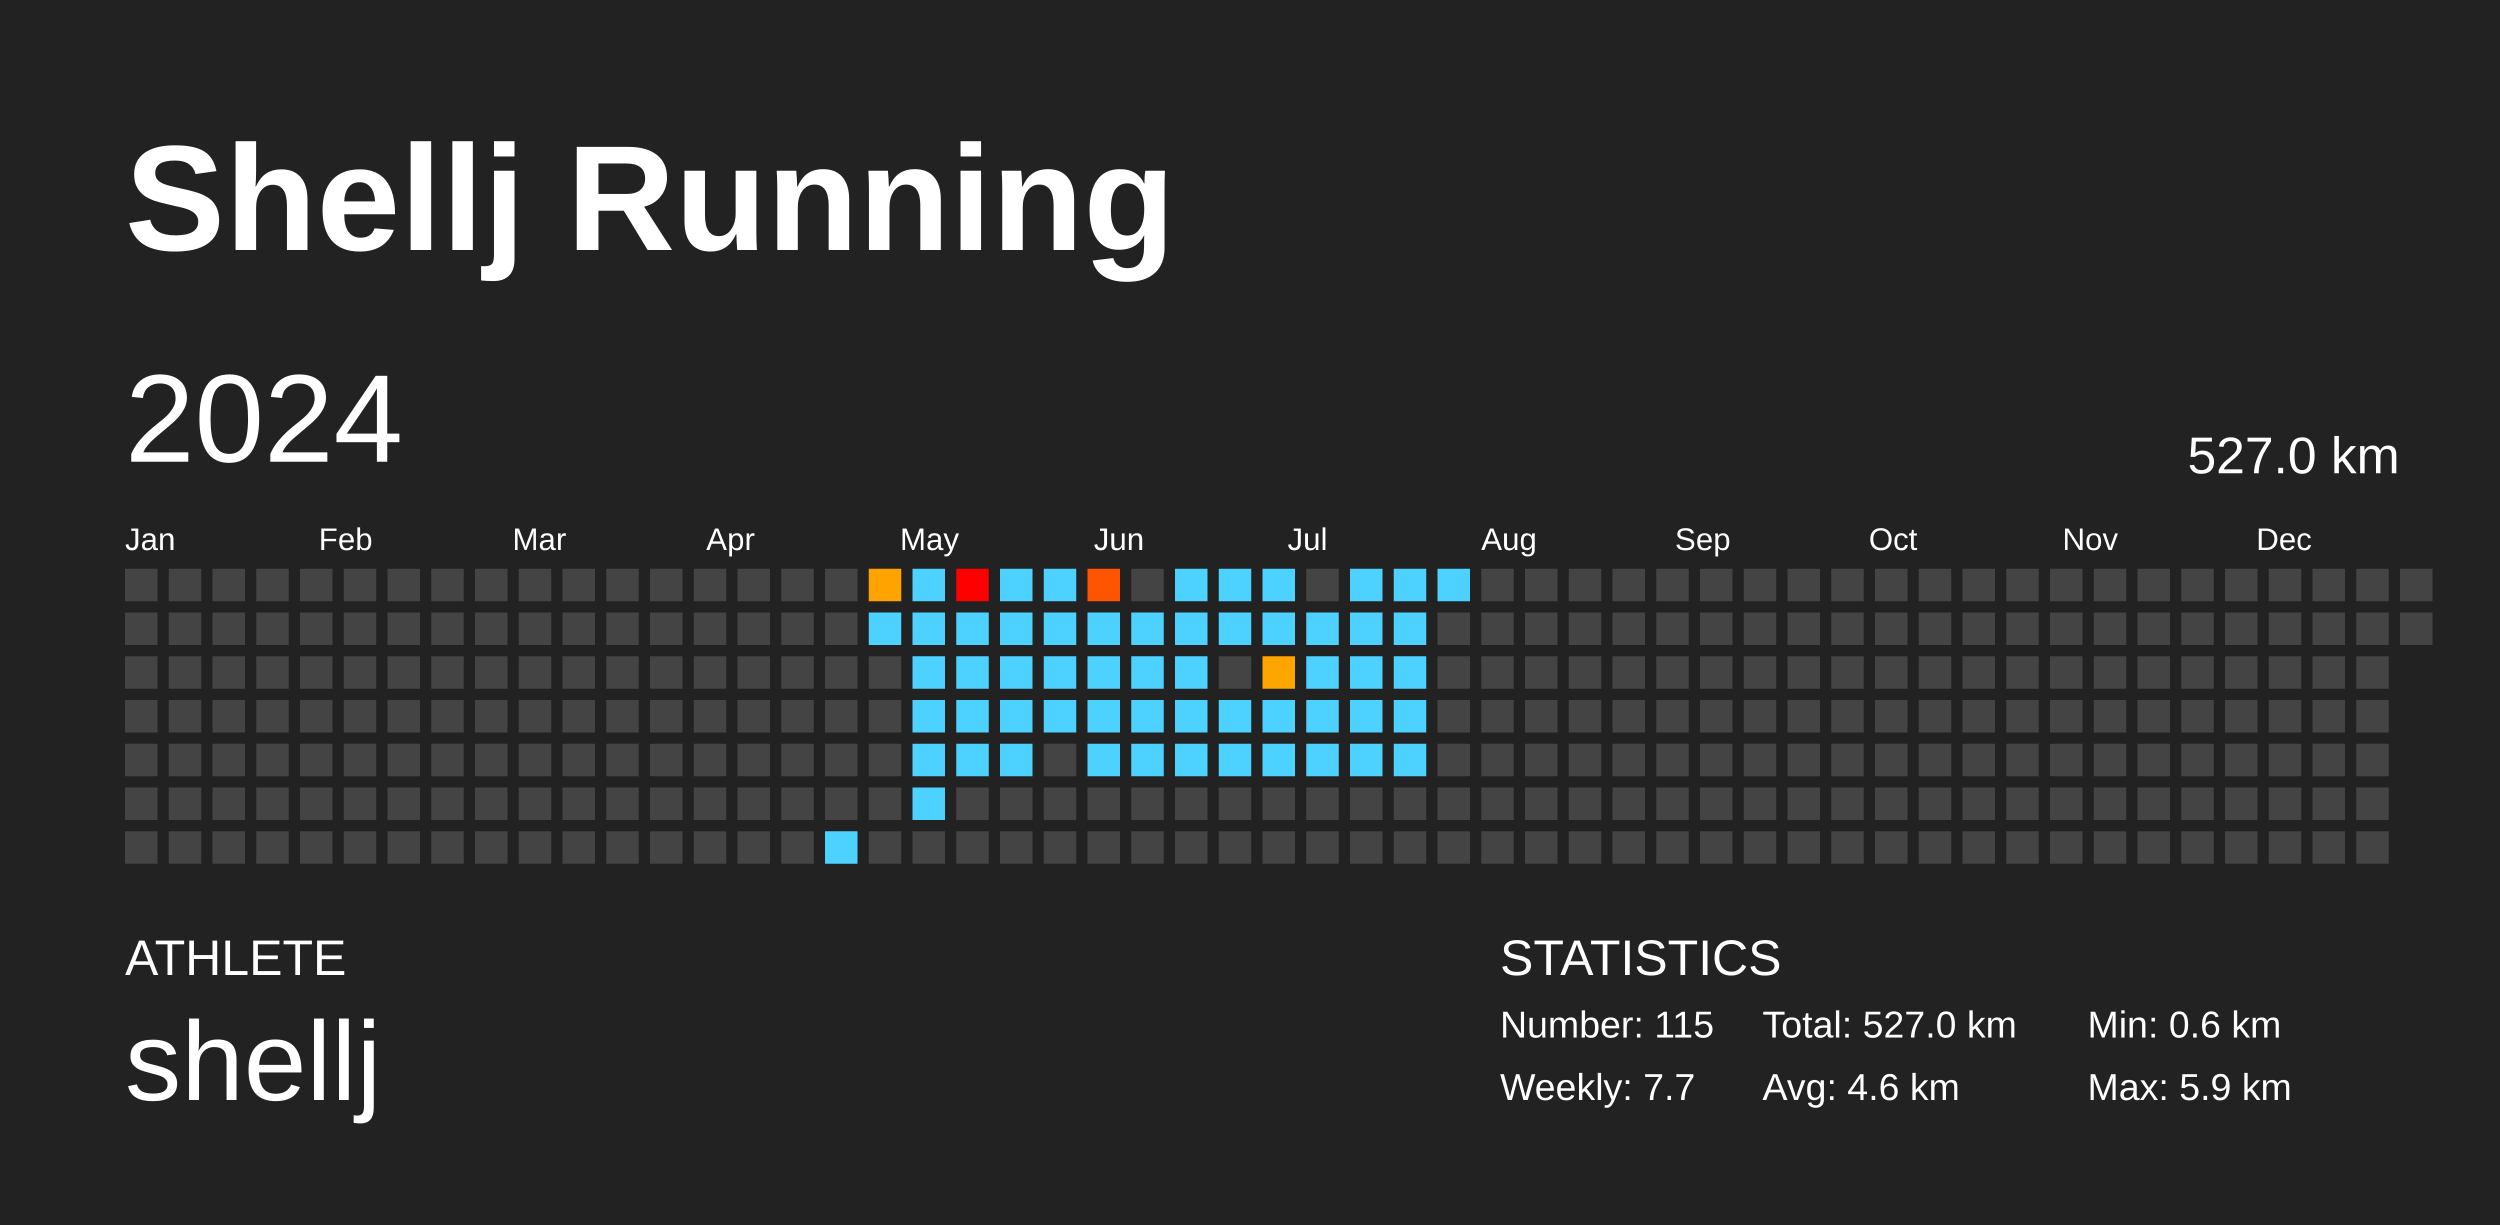
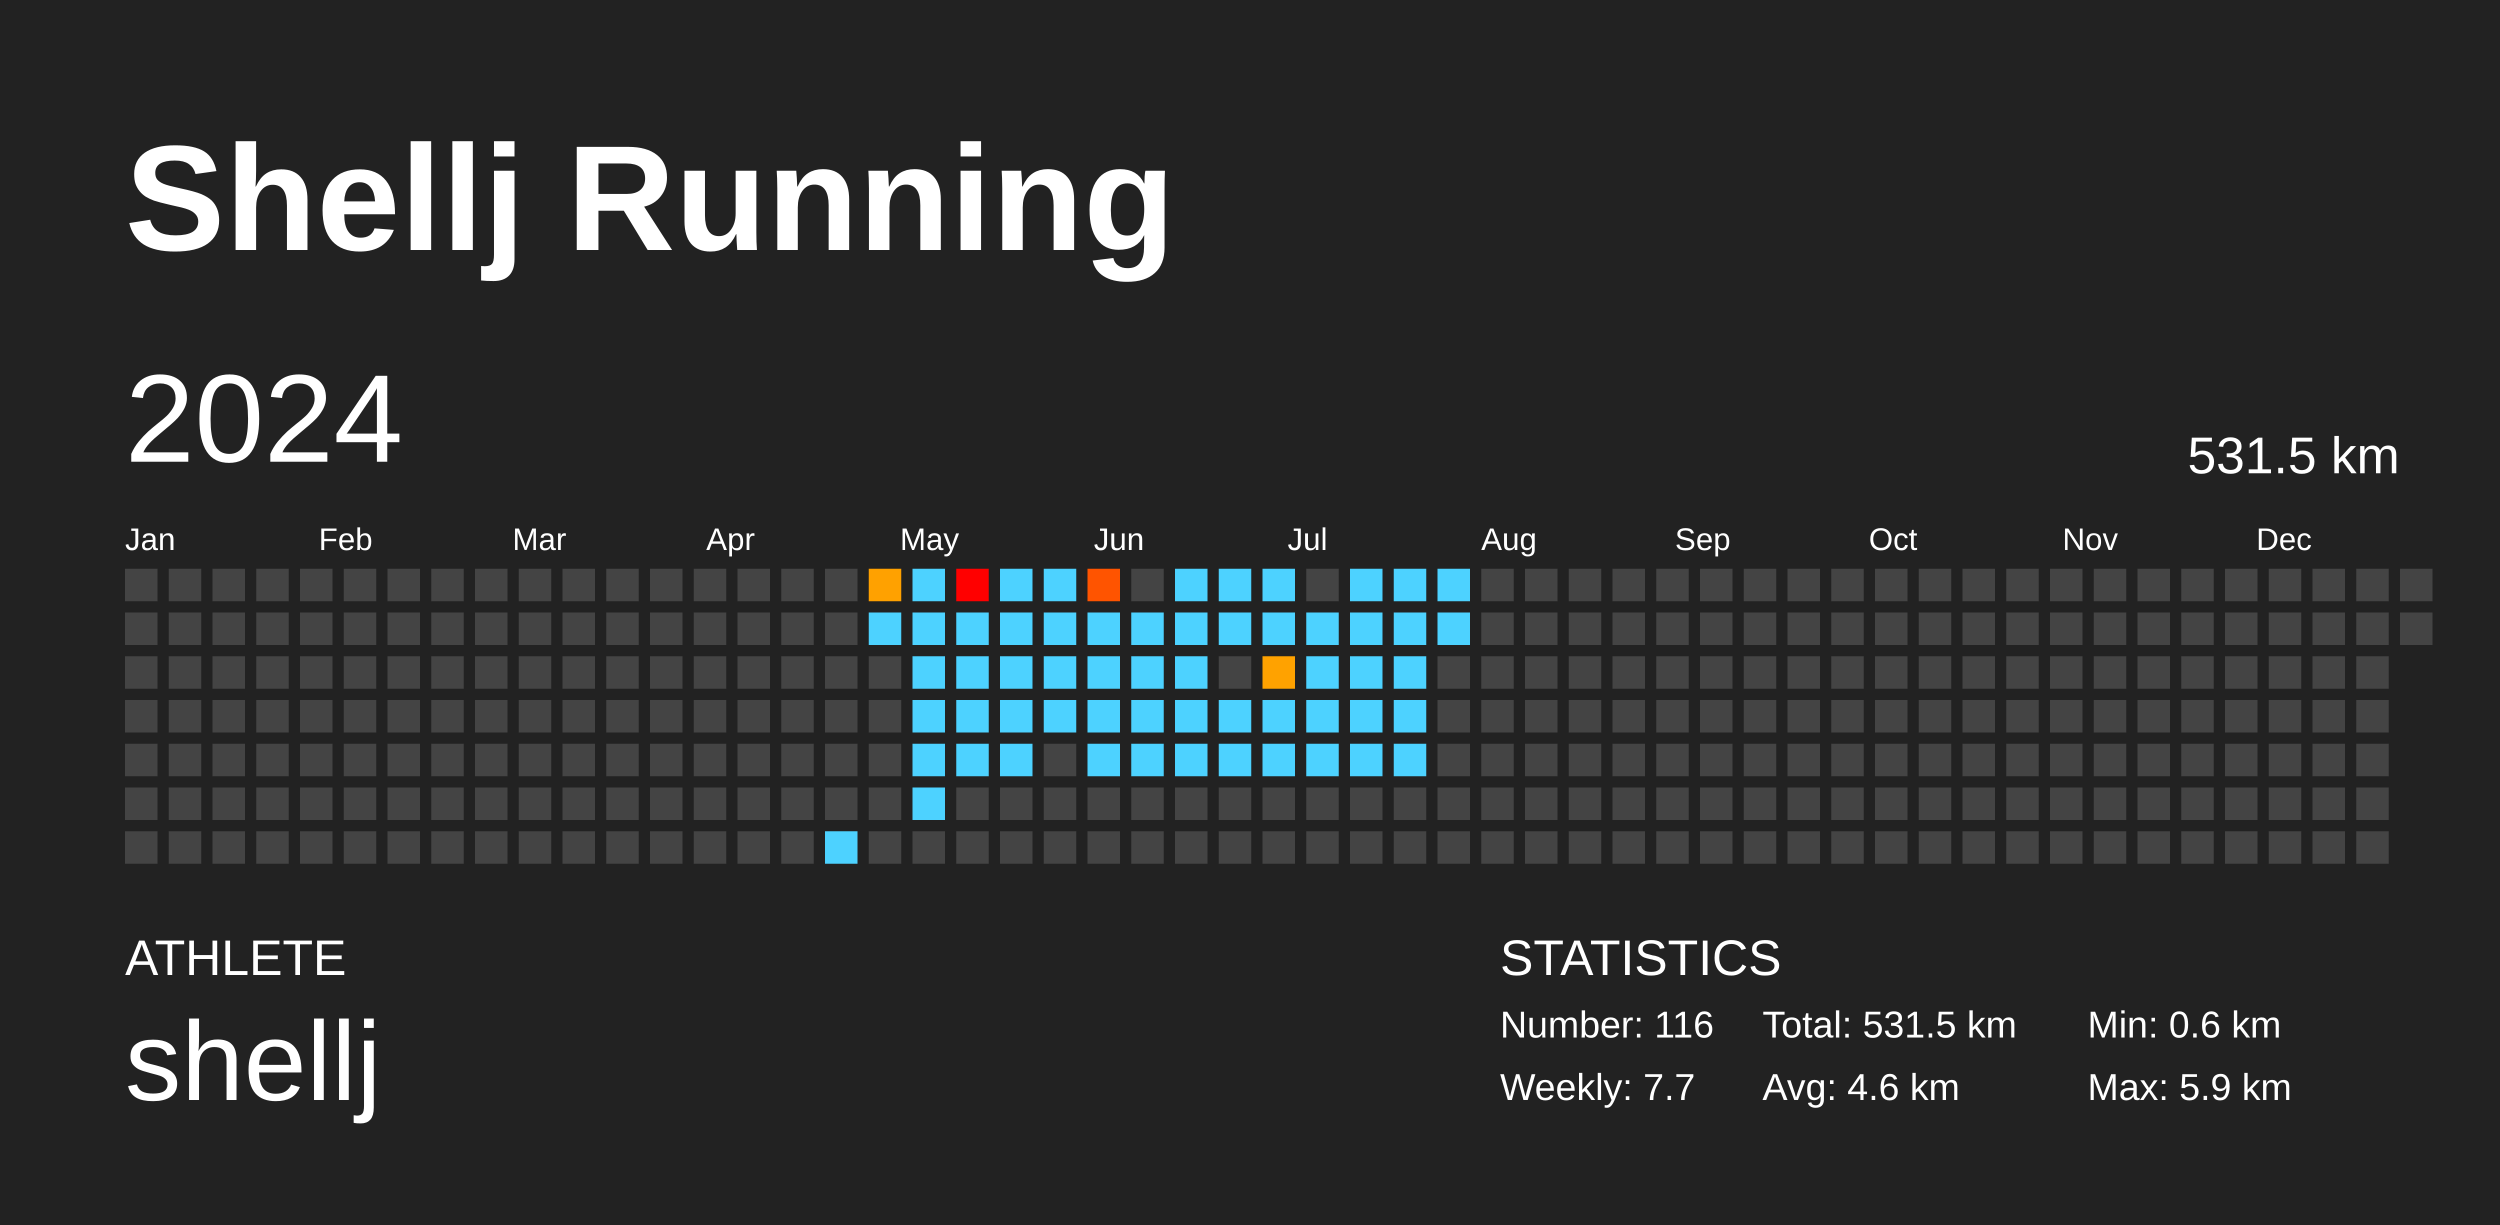
<svg xmlns="http://www.w3.org/2000/svg" baseProfile="full" height="98mm" version="1.1" viewBox="0,0,200,98" width="200mm">
  <defs />
  <rect fill="#222222" height="98" width="200" x="0" y="0" />
  <text fill="#FFFFFF" style="font-size:12px; font-family:Arial; font-weight:bold;" x="10" y="20">Shellj Running</text>
  <text fill="#FFFFFF" style="font-size:4px; font-family:Arial" x="10" y="78">ATHLETE</text>
  <text fill="#FFFFFF" style="font-size:9px; font-family:Arial" x="10" y="88">shellj</text>
  <text fill="#FFFFFF" style="font-size:4px; font-family:Arial" x="120" y="78">STATISTICS</text>
-   <text fill="#FFFFFF" style="font-size:3px; font-family:Arial" x="120" y="83">Number: 115</text>
+   <text fill="#FFFFFF" style="font-size:3px; font-family:Arial" x="120" y="83">Number: 116</text>
  <text fill="#FFFFFF" style="font-size:3px; font-family:Arial" x="120" y="88">Weekly: 7.7</text>
-   <text fill="#FFFFFF" style="font-size:3px; font-family:Arial" x="141" y="83">Total: 527.0 km</text>
+   <text fill="#FFFFFF" style="font-size:3px; font-family:Arial" x="141" y="83">Total: 531.5 km</text>
  <text fill="#FFFFFF" style="font-size:3px; font-family:Arial" x="141" y="88">Avg: 4.6 km</text>
  <text fill="#FFFFFF" style="font-size:3px; font-family:Arial" x="167" y="83">Min: 0.6 km</text>
  <text fill="#FFFFFF" style="font-size:3px; font-family:Arial" x="167" y="88">Max: 5.9 km</text>
  <text dominant-baseline="hanging" fill="#FFFFFF" style="font-size:10.0px; font-family:Arial;" x="10" y="30">2024</text>
-   <text dominant-baseline="hanging" fill="#FFFFFF" style="font-size:4.125px; font-family:Arial;" x="175" y="35">527.0 km</text>
+   <text dominant-baseline="hanging" fill="#FFFFFF" style="font-size:4.125px; font-family:Arial;" x="175" y="35">531.5 km</text>
  <text fill="#FFFFFF" style="font-size:2.5px; font-family:Arial" x="10.0" y="44">Jan</text>
  <text fill="#FFFFFF" style="font-size:2.5px; font-family:Arial" x="25.5" y="44">Feb</text>
  <text fill="#FFFFFF" style="font-size:2.5px; font-family:Arial" x="41.0" y="44">Mar</text>
  <text fill="#FFFFFF" style="font-size:2.5px; font-family:Arial" x="56.5" y="44">Apr</text>
  <text fill="#FFFFFF" style="font-size:2.5px; font-family:Arial" x="72.0" y="44">May</text>
  <text fill="#FFFFFF" style="font-size:2.5px; font-family:Arial" x="87.5" y="44">Jun</text>
  <text fill="#FFFFFF" style="font-size:2.5px; font-family:Arial" x="103.0" y="44">Jul</text>
  <text fill="#FFFFFF" style="font-size:2.5px; font-family:Arial" x="118.5" y="44">Aug</text>
  <text fill="#FFFFFF" style="font-size:2.5px; font-family:Arial" x="134.0" y="44">Sep</text>
  <text fill="#FFFFFF" style="font-size:2.5px; font-family:Arial" x="149.5" y="44">Oct</text>
  <text fill="#FFFFFF" style="font-size:2.5px; font-family:Arial" x="165.0" y="44">Nov</text>
  <text fill="#FFFFFF" style="font-size:2.5px; font-family:Arial" x="180.5" y="44">Dec</text>
  <rect fill="#444444" height="2.6" width="2.6" x="10.0" y="45.5" />
  <rect fill="#444444" height="2.6" width="2.6" x="10.0" y="49.0" />
  <rect fill="#444444" height="2.6" width="2.6" x="10.0" y="52.5" />
  <rect fill="#444444" height="2.6" width="2.6" x="10.0" y="56.0" />
  <rect fill="#444444" height="2.6" width="2.6" x="10.0" y="59.5" />
  <rect fill="#444444" height="2.6" width="2.6" x="10.0" y="63.0" />
  <rect fill="#444444" height="2.6" width="2.6" x="10.0" y="66.5" />
  <rect fill="#444444" height="2.6" width="2.6" x="13.5" y="45.5" />
  <rect fill="#444444" height="2.6" width="2.6" x="13.5" y="49.0" />
  <rect fill="#444444" height="2.6" width="2.6" x="13.5" y="52.5" />
  <rect fill="#444444" height="2.6" width="2.6" x="13.5" y="56.0" />
  <rect fill="#444444" height="2.6" width="2.6" x="13.5" y="59.5" />
  <rect fill="#444444" height="2.6" width="2.6" x="13.5" y="63.0" />
  <rect fill="#444444" height="2.6" width="2.6" x="13.5" y="66.5" />
  <rect fill="#444444" height="2.6" width="2.6" x="17.0" y="45.5" />
  <rect fill="#444444" height="2.6" width="2.6" x="17.0" y="49.0" />
  <rect fill="#444444" height="2.6" width="2.6" x="17.0" y="52.5" />
  <rect fill="#444444" height="2.6" width="2.6" x="17.0" y="56.0" />
  <rect fill="#444444" height="2.6" width="2.6" x="17.0" y="59.5" />
  <rect fill="#444444" height="2.6" width="2.6" x="17.0" y="63.0" />
  <rect fill="#444444" height="2.6" width="2.6" x="17.0" y="66.5" />
  <rect fill="#444444" height="2.6" width="2.6" x="20.5" y="45.5" />
  <rect fill="#444444" height="2.6" width="2.6" x="20.5" y="49.0" />
  <rect fill="#444444" height="2.6" width="2.6" x="20.5" y="52.5" />
  <rect fill="#444444" height="2.6" width="2.6" x="20.5" y="56.0" />
  <rect fill="#444444" height="2.6" width="2.6" x="20.5" y="59.5" />
  <rect fill="#444444" height="2.6" width="2.6" x="20.5" y="63.0" />
  <rect fill="#444444" height="2.6" width="2.6" x="20.5" y="66.5" />
  <rect fill="#444444" height="2.6" width="2.6" x="24.0" y="45.5" />
  <rect fill="#444444" height="2.6" width="2.6" x="24.0" y="49.0" />
  <rect fill="#444444" height="2.6" width="2.6" x="24.0" y="52.5" />
  <rect fill="#444444" height="2.6" width="2.6" x="24.0" y="56.0" />
  <rect fill="#444444" height="2.6" width="2.6" x="24.0" y="59.5" />
  <rect fill="#444444" height="2.6" width="2.6" x="24.0" y="63.0" />
  <rect fill="#444444" height="2.6" width="2.6" x="24.0" y="66.5" />
  <rect fill="#444444" height="2.6" width="2.6" x="27.5" y="45.5" />
  <rect fill="#444444" height="2.6" width="2.6" x="27.5" y="49.0" />
  <rect fill="#444444" height="2.6" width="2.6" x="27.5" y="52.5" />
  <rect fill="#444444" height="2.6" width="2.6" x="27.5" y="56.0" />
  <rect fill="#444444" height="2.6" width="2.6" x="27.5" y="59.5" />
  <rect fill="#444444" height="2.6" width="2.6" x="27.5" y="63.0" />
  <rect fill="#444444" height="2.6" width="2.6" x="27.5" y="66.5" />
  <rect fill="#444444" height="2.6" width="2.6" x="31.0" y="45.5" />
  <rect fill="#444444" height="2.6" width="2.6" x="31.0" y="49.0" />
  <rect fill="#444444" height="2.6" width="2.6" x="31.0" y="52.5" />
  <rect fill="#444444" height="2.6" width="2.6" x="31.0" y="56.0" />
  <rect fill="#444444" height="2.6" width="2.6" x="31.0" y="59.5" />
  <rect fill="#444444" height="2.6" width="2.6" x="31.0" y="63.0" />
  <rect fill="#444444" height="2.6" width="2.6" x="31.0" y="66.5" />
  <rect fill="#444444" height="2.6" width="2.6" x="34.5" y="45.5" />
  <rect fill="#444444" height="2.6" width="2.6" x="34.5" y="49.0" />
  <rect fill="#444444" height="2.6" width="2.6" x="34.5" y="52.5" />
  <rect fill="#444444" height="2.6" width="2.6" x="34.5" y="56.0" />
  <rect fill="#444444" height="2.6" width="2.6" x="34.5" y="59.5" />
  <rect fill="#444444" height="2.6" width="2.6" x="34.5" y="63.0" />
  <rect fill="#444444" height="2.6" width="2.6" x="34.5" y="66.5" />
  <rect fill="#444444" height="2.6" width="2.6" x="38.0" y="45.5" />
  <rect fill="#444444" height="2.6" width="2.6" x="38.0" y="49.0" />
  <rect fill="#444444" height="2.6" width="2.6" x="38.0" y="52.5" />
  <rect fill="#444444" height="2.6" width="2.6" x="38.0" y="56.0" />
  <rect fill="#444444" height="2.6" width="2.6" x="38.0" y="59.5" />
  <rect fill="#444444" height="2.6" width="2.6" x="38.0" y="63.0" />
  <rect fill="#444444" height="2.6" width="2.6" x="38.0" y="66.5" />
  <rect fill="#444444" height="2.6" width="2.6" x="41.5" y="45.5" />
  <rect fill="#444444" height="2.6" width="2.6" x="41.5" y="49.0" />
  <rect fill="#444444" height="2.6" width="2.6" x="41.5" y="52.5" />
  <rect fill="#444444" height="2.6" width="2.6" x="41.5" y="56.0" />
  <rect fill="#444444" height="2.6" width="2.6" x="41.5" y="59.5" />
  <rect fill="#444444" height="2.6" width="2.6" x="41.5" y="63.0" />
  <rect fill="#444444" height="2.6" width="2.6" x="41.5" y="66.5" />
  <rect fill="#444444" height="2.6" width="2.6" x="45.0" y="45.5" />
  <rect fill="#444444" height="2.6" width="2.6" x="45.0" y="49.0" />
  <rect fill="#444444" height="2.6" width="2.6" x="45.0" y="52.5" />
  <rect fill="#444444" height="2.6" width="2.6" x="45.0" y="56.0" />
  <rect fill="#444444" height="2.6" width="2.6" x="45.0" y="59.5" />
  <rect fill="#444444" height="2.6" width="2.6" x="45.0" y="63.0" />
  <rect fill="#444444" height="2.6" width="2.6" x="45.0" y="66.5" />
  <rect fill="#444444" height="2.6" width="2.6" x="48.5" y="45.5" />
  <rect fill="#444444" height="2.6" width="2.6" x="48.5" y="49.0" />
  <rect fill="#444444" height="2.6" width="2.6" x="48.5" y="52.5" />
  <rect fill="#444444" height="2.6" width="2.6" x="48.5" y="56.0" />
  <rect fill="#444444" height="2.6" width="2.6" x="48.5" y="59.5" />
  <rect fill="#444444" height="2.6" width="2.6" x="48.5" y="63.0" />
  <rect fill="#444444" height="2.6" width="2.6" x="48.5" y="66.5" />
  <rect fill="#444444" height="2.6" width="2.6" x="52.0" y="45.5" />
  <rect fill="#444444" height="2.6" width="2.6" x="52.0" y="49.0" />
  <rect fill="#444444" height="2.6" width="2.6" x="52.0" y="52.5" />
  <rect fill="#444444" height="2.6" width="2.6" x="52.0" y="56.0" />
  <rect fill="#444444" height="2.6" width="2.6" x="52.0" y="59.5" />
  <rect fill="#444444" height="2.6" width="2.6" x="52.0" y="63.0" />
  <rect fill="#444444" height="2.6" width="2.6" x="52.0" y="66.5" />
  <rect fill="#444444" height="2.6" width="2.6" x="55.5" y="45.5" />
  <rect fill="#444444" height="2.6" width="2.6" x="55.5" y="49.0" />
  <rect fill="#444444" height="2.6" width="2.6" x="55.5" y="52.5" />
  <rect fill="#444444" height="2.6" width="2.6" x="55.5" y="56.0" />
  <rect fill="#444444" height="2.6" width="2.6" x="55.5" y="59.5" />
  <rect fill="#444444" height="2.6" width="2.6" x="55.5" y="63.0" />
  <rect fill="#444444" height="2.6" width="2.6" x="55.5" y="66.5" />
  <rect fill="#444444" height="2.6" width="2.6" x="59.0" y="45.5" />
  <rect fill="#444444" height="2.6" width="2.6" x="59.0" y="49.0" />
  <rect fill="#444444" height="2.6" width="2.6" x="59.0" y="52.5" />
  <rect fill="#444444" height="2.6" width="2.6" x="59.0" y="56.0" />
  <rect fill="#444444" height="2.6" width="2.6" x="59.0" y="59.5" />
  <rect fill="#444444" height="2.6" width="2.6" x="59.0" y="63.0" />
  <rect fill="#444444" height="2.6" width="2.6" x="59.0" y="66.5" />
  <rect fill="#444444" height="2.6" width="2.6" x="62.5" y="45.5" />
  <rect fill="#444444" height="2.6" width="2.6" x="62.5" y="49.0" />
  <rect fill="#444444" height="2.6" width="2.6" x="62.5" y="52.5" />
  <rect fill="#444444" height="2.6" width="2.6" x="62.5" y="56.0" />
  <rect fill="#444444" height="2.6" width="2.6" x="62.5" y="59.5" />
  <rect fill="#444444" height="2.6" width="2.6" x="62.5" y="63.0" />
  <rect fill="#444444" height="2.6" width="2.6" x="62.5" y="66.5" />
  <rect fill="#444444" height="2.6" width="2.6" x="66.0" y="45.5" />
  <rect fill="#444444" height="2.6" width="2.6" x="66.0" y="49.0" />
  <rect fill="#444444" height="2.6" width="2.6" x="66.0" y="52.5" />
  <rect fill="#444444" height="2.6" width="2.6" x="66.0" y="56.0" />
  <rect fill="#444444" height="2.6" width="2.6" x="66.0" y="59.5" />
  <rect fill="#444444" height="2.6" width="2.6" x="66.0" y="63.0" />
  <rect fill="#4dd2ff" height="2.6" width="2.6" x="66.0" y="66.5" />
-   <rect fill="#ffa300" height="2.6" width="2.6" x="69.5" y="45.5" />
+   <rect fill="#ffa100" height="2.6" width="2.6" x="69.5" y="45.5" />
  <rect fill="#4dd2ff" height="2.6" width="2.6" x="69.5" y="49.0" />
  <rect fill="#444444" height="2.6" width="2.6" x="69.5" y="52.5" />
  <rect fill="#444444" height="2.6" width="2.6" x="69.5" y="56.0" />
  <rect fill="#444444" height="2.6" width="2.6" x="69.5" y="59.5" />
  <rect fill="#444444" height="2.6" width="2.6" x="69.5" y="63.0" />
  <rect fill="#444444" height="2.6" width="2.6" x="69.5" y="66.5" />
  <rect fill="#4dd2ff" height="2.6" width="2.6" x="73.0" y="45.5" />
  <rect fill="#4dd2ff" height="2.6" width="2.6" x="73.0" y="49.0" />
  <rect fill="#4dd2ff" height="2.6" width="2.6" x="73.0" y="52.5" />
  <rect fill="#4dd2ff" height="2.6" width="2.6" x="73.0" y="56.0" />
  <rect fill="#4dd2ff" height="2.6" width="2.6" x="73.0" y="59.5" />
  <rect fill="#4dd2ff" height="2.6" width="2.6" x="73.0" y="63.0" />
  <rect fill="#444444" height="2.6" width="2.6" x="73.0" y="66.5" />
  <rect fill="red" height="2.6" width="2.6" x="76.5" y="45.5" />
  <rect fill="#4dd2ff" height="2.6" width="2.6" x="76.5" y="49.0" />
  <rect fill="#4dd2ff" height="2.6" width="2.6" x="76.5" y="52.5" />
  <rect fill="#4dd2ff" height="2.6" width="2.6" x="76.5" y="56.0" />
  <rect fill="#4dd2ff" height="2.6" width="2.6" x="76.5" y="59.5" />
  <rect fill="#444444" height="2.6" width="2.6" x="76.5" y="63.0" />
  <rect fill="#444444" height="2.6" width="2.6" x="76.5" y="66.5" />
  <rect fill="#4dd2ff" height="2.6" width="2.6" x="80.0" y="45.5" />
  <rect fill="#4dd2ff" height="2.6" width="2.6" x="80.0" y="49.0" />
  <rect fill="#4dd2ff" height="2.6" width="2.6" x="80.0" y="52.5" />
  <rect fill="#4dd2ff" height="2.6" width="2.6" x="80.0" y="56.0" />
  <rect fill="#4dd2ff" height="2.6" width="2.6" x="80.0" y="59.5" />
  <rect fill="#444444" height="2.6" width="2.6" x="80.0" y="63.0" />
  <rect fill="#444444" height="2.6" width="2.6" x="80.0" y="66.5" />
  <rect fill="#4dd2ff" height="2.6" width="2.6" x="83.5" y="45.5" />
  <rect fill="#4dd2ff" height="2.6" width="2.6" x="83.5" y="49.0" />
  <rect fill="#4dd2ff" height="2.6" width="2.6" x="83.5" y="52.5" />
  <rect fill="#4dd2ff" height="2.6" width="2.6" x="83.5" y="56.0" />
  <rect fill="#444444" height="2.6" width="2.6" x="83.5" y="59.5" />
  <rect fill="#444444" height="2.6" width="2.6" x="83.5" y="63.0" />
  <rect fill="#444444" height="2.6" width="2.6" x="83.5" y="66.5" />
-   <rect fill="#ff5500" height="2.6" width="2.6" x="87.0" y="45.5" />
+   <rect fill="#ff5400" height="2.6" width="2.6" x="87.0" y="45.5" />
  <rect fill="#4dd2ff" height="2.6" width="2.6" x="87.0" y="49.0" />
  <rect fill="#4dd2ff" height="2.6" width="2.6" x="87.0" y="52.5" />
  <rect fill="#4dd2ff" height="2.6" width="2.6" x="87.0" y="56.0" />
  <rect fill="#4dd2ff" height="2.6" width="2.6" x="87.0" y="59.5" />
  <rect fill="#444444" height="2.6" width="2.6" x="87.0" y="63.0" />
  <rect fill="#444444" height="2.6" width="2.6" x="87.0" y="66.5" />
  <rect fill="#444444" height="2.6" width="2.6" x="90.5" y="45.5" />
  <rect fill="#4dd2ff" height="2.6" width="2.6" x="90.5" y="49.0" />
  <rect fill="#4dd2ff" height="2.6" width="2.6" x="90.5" y="52.5" />
  <rect fill="#4dd2ff" height="2.6" width="2.6" x="90.5" y="56.0" />
  <rect fill="#4dd2ff" height="2.6" width="2.6" x="90.5" y="59.5" />
  <rect fill="#444444" height="2.6" width="2.6" x="90.5" y="63.0" />
  <rect fill="#444444" height="2.6" width="2.6" x="90.5" y="66.5" />
  <rect fill="#4dd2ff" height="2.6" width="2.6" x="94.0" y="45.5" />
  <rect fill="#4dd2ff" height="2.6" width="2.6" x="94.0" y="49.0" />
  <rect fill="#4dd2ff" height="2.6" width="2.6" x="94.0" y="52.5" />
  <rect fill="#4dd2ff" height="2.6" width="2.6" x="94.0" y="56.0" />
  <rect fill="#4dd2ff" height="2.6" width="2.6" x="94.0" y="59.5" />
  <rect fill="#444444" height="2.6" width="2.6" x="94.0" y="63.0" />
  <rect fill="#444444" height="2.6" width="2.6" x="94.0" y="66.5" />
  <rect fill="#4dd2ff" height="2.6" width="2.6" x="97.5" y="45.5" />
  <rect fill="#4dd2ff" height="2.6" width="2.6" x="97.5" y="49.0" />
  <rect fill="#444444" height="2.6" width="2.6" x="97.5" y="52.5" />
  <rect fill="#4dd2ff" height="2.6" width="2.6" x="97.5" y="56.0" />
  <rect fill="#4dd2ff" height="2.6" width="2.6" x="97.5" y="59.5" />
  <rect fill="#444444" height="2.6" width="2.6" x="97.5" y="63.0" />
  <rect fill="#444444" height="2.6" width="2.6" x="97.5" y="66.5" />
  <rect fill="#4dd2ff" height="2.6" width="2.6" x="101.0" y="45.5" />
  <rect fill="#4dd2ff" height="2.6" width="2.6" x="101.0" y="49.0" />
-   <rect fill="#ffa500" height="2.6" width="2.6" x="101.0" y="52.5" />
+   <rect fill="#ffa200" height="2.6" width="2.6" x="101.0" y="52.5" />
  <rect fill="#4dd2ff" height="2.6" width="2.6" x="101.0" y="56.0" />
  <rect fill="#4dd2ff" height="2.6" width="2.6" x="101.0" y="59.5" />
  <rect fill="#444444" height="2.6" width="2.6" x="101.0" y="63.0" />
  <rect fill="#444444" height="2.6" width="2.6" x="101.0" y="66.5" />
  <rect fill="#444444" height="2.6" width="2.6" x="104.5" y="45.5" />
  <rect fill="#4dd2ff" height="2.6" width="2.6" x="104.5" y="49.0" />
  <rect fill="#4dd2ff" height="2.6" width="2.6" x="104.5" y="52.5" />
  <rect fill="#4dd2ff" height="2.6" width="2.6" x="104.5" y="56.0" />
  <rect fill="#4dd2ff" height="2.6" width="2.6" x="104.5" y="59.5" />
  <rect fill="#444444" height="2.6" width="2.6" x="104.5" y="63.0" />
  <rect fill="#444444" height="2.6" width="2.6" x="104.5" y="66.5" />
  <rect fill="#4dd2ff" height="2.6" width="2.6" x="108.0" y="45.5" />
  <rect fill="#4dd2ff" height="2.6" width="2.6" x="108.0" y="49.0" />
  <rect fill="#4dd2ff" height="2.6" width="2.6" x="108.0" y="52.5" />
  <rect fill="#4dd2ff" height="2.6" width="2.6" x="108.0" y="56.0" />
  <rect fill="#4dd2ff" height="2.6" width="2.6" x="108.0" y="59.5" />
  <rect fill="#444444" height="2.6" width="2.6" x="108.0" y="63.0" />
  <rect fill="#444444" height="2.6" width="2.6" x="108.0" y="66.5" />
  <rect fill="#4dd2ff" height="2.6" width="2.6" x="111.5" y="45.5" />
  <rect fill="#4dd2ff" height="2.6" width="2.6" x="111.5" y="49.0" />
  <rect fill="#4dd2ff" height="2.6" width="2.6" x="111.5" y="52.5" />
  <rect fill="#4dd2ff" height="2.6" width="2.6" x="111.5" y="56.0" />
  <rect fill="#4dd2ff" height="2.6" width="2.6" x="111.5" y="59.5" />
  <rect fill="#444444" height="2.6" width="2.6" x="111.5" y="63.0" />
  <rect fill="#444444" height="2.6" width="2.6" x="111.5" y="66.5" />
  <rect fill="#4dd2ff" height="2.6" width="2.6" x="115.0" y="45.5" />
-   <rect fill="#444444" height="2.6" width="2.6" x="115.0" y="49.0" />
+   <rect fill="#4dd2ff" height="2.6" width="2.6" x="115.0" y="49.0" />
  <rect fill="#444444" height="2.6" width="2.6" x="115.0" y="52.5" />
  <rect fill="#444444" height="2.6" width="2.6" x="115.0" y="56.0" />
  <rect fill="#444444" height="2.6" width="2.6" x="115.0" y="59.5" />
  <rect fill="#444444" height="2.6" width="2.6" x="115.0" y="63.0" />
  <rect fill="#444444" height="2.6" width="2.6" x="115.0" y="66.5" />
  <rect fill="#444444" height="2.6" width="2.6" x="118.5" y="45.5" />
  <rect fill="#444444" height="2.6" width="2.6" x="118.5" y="49.0" />
  <rect fill="#444444" height="2.6" width="2.6" x="118.5" y="52.5" />
  <rect fill="#444444" height="2.6" width="2.6" x="118.5" y="56.0" />
  <rect fill="#444444" height="2.6" width="2.6" x="118.5" y="59.5" />
  <rect fill="#444444" height="2.6" width="2.6" x="118.5" y="63.0" />
  <rect fill="#444444" height="2.6" width="2.6" x="118.5" y="66.5" />
  <rect fill="#444444" height="2.6" width="2.6" x="122.0" y="45.5" />
  <rect fill="#444444" height="2.6" width="2.6" x="122.0" y="49.0" />
  <rect fill="#444444" height="2.6" width="2.6" x="122.0" y="52.5" />
  <rect fill="#444444" height="2.6" width="2.6" x="122.0" y="56.0" />
  <rect fill="#444444" height="2.6" width="2.6" x="122.0" y="59.5" />
  <rect fill="#444444" height="2.6" width="2.6" x="122.0" y="63.0" />
  <rect fill="#444444" height="2.6" width="2.6" x="122.0" y="66.5" />
  <rect fill="#444444" height="2.6" width="2.6" x="125.5" y="45.5" />
  <rect fill="#444444" height="2.6" width="2.6" x="125.5" y="49.0" />
  <rect fill="#444444" height="2.6" width="2.6" x="125.5" y="52.5" />
  <rect fill="#444444" height="2.6" width="2.6" x="125.5" y="56.0" />
  <rect fill="#444444" height="2.6" width="2.6" x="125.5" y="59.5" />
  <rect fill="#444444" height="2.6" width="2.6" x="125.5" y="63.0" />
  <rect fill="#444444" height="2.6" width="2.6" x="125.5" y="66.5" />
  <rect fill="#444444" height="2.6" width="2.6" x="129.0" y="45.5" />
  <rect fill="#444444" height="2.6" width="2.6" x="129.0" y="49.0" />
  <rect fill="#444444" height="2.6" width="2.6" x="129.0" y="52.5" />
  <rect fill="#444444" height="2.6" width="2.6" x="129.0" y="56.0" />
  <rect fill="#444444" height="2.6" width="2.6" x="129.0" y="59.5" />
  <rect fill="#444444" height="2.6" width="2.6" x="129.0" y="63.0" />
  <rect fill="#444444" height="2.6" width="2.6" x="129.0" y="66.5" />
  <rect fill="#444444" height="2.6" width="2.6" x="132.5" y="45.5" />
  <rect fill="#444444" height="2.6" width="2.6" x="132.5" y="49.0" />
  <rect fill="#444444" height="2.6" width="2.6" x="132.5" y="52.5" />
  <rect fill="#444444" height="2.6" width="2.6" x="132.5" y="56.0" />
  <rect fill="#444444" height="2.6" width="2.6" x="132.5" y="59.5" />
  <rect fill="#444444" height="2.6" width="2.6" x="132.5" y="63.0" />
  <rect fill="#444444" height="2.6" width="2.6" x="132.5" y="66.5" />
  <rect fill="#444444" height="2.6" width="2.6" x="136.0" y="45.5" />
  <rect fill="#444444" height="2.6" width="2.6" x="136.0" y="49.0" />
  <rect fill="#444444" height="2.6" width="2.6" x="136.0" y="52.5" />
  <rect fill="#444444" height="2.6" width="2.6" x="136.0" y="56.0" />
  <rect fill="#444444" height="2.6" width="2.6" x="136.0" y="59.5" />
  <rect fill="#444444" height="2.6" width="2.6" x="136.0" y="63.0" />
  <rect fill="#444444" height="2.6" width="2.6" x="136.0" y="66.5" />
  <rect fill="#444444" height="2.6" width="2.6" x="139.5" y="45.5" />
  <rect fill="#444444" height="2.6" width="2.6" x="139.5" y="49.0" />
  <rect fill="#444444" height="2.6" width="2.6" x="139.5" y="52.5" />
  <rect fill="#444444" height="2.6" width="2.6" x="139.5" y="56.0" />
  <rect fill="#444444" height="2.6" width="2.6" x="139.5" y="59.5" />
  <rect fill="#444444" height="2.6" width="2.6" x="139.5" y="63.0" />
  <rect fill="#444444" height="2.6" width="2.6" x="139.5" y="66.5" />
  <rect fill="#444444" height="2.6" width="2.6" x="143.0" y="45.5" />
  <rect fill="#444444" height="2.6" width="2.6" x="143.0" y="49.0" />
  <rect fill="#444444" height="2.6" width="2.6" x="143.0" y="52.5" />
  <rect fill="#444444" height="2.6" width="2.6" x="143.0" y="56.0" />
  <rect fill="#444444" height="2.6" width="2.6" x="143.0" y="59.5" />
  <rect fill="#444444" height="2.6" width="2.6" x="143.0" y="63.0" />
  <rect fill="#444444" height="2.6" width="2.6" x="143.0" y="66.5" />
  <rect fill="#444444" height="2.6" width="2.6" x="146.5" y="45.5" />
  <rect fill="#444444" height="2.6" width="2.6" x="146.5" y="49.0" />
  <rect fill="#444444" height="2.6" width="2.6" x="146.5" y="52.5" />
  <rect fill="#444444" height="2.6" width="2.6" x="146.5" y="56.0" />
  <rect fill="#444444" height="2.6" width="2.6" x="146.5" y="59.5" />
  <rect fill="#444444" height="2.6" width="2.6" x="146.5" y="63.0" />
  <rect fill="#444444" height="2.6" width="2.6" x="146.5" y="66.5" />
  <rect fill="#444444" height="2.6" width="2.6" x="150.0" y="45.5" />
  <rect fill="#444444" height="2.6" width="2.6" x="150.0" y="49.0" />
  <rect fill="#444444" height="2.6" width="2.6" x="150.0" y="52.5" />
  <rect fill="#444444" height="2.6" width="2.6" x="150.0" y="56.0" />
  <rect fill="#444444" height="2.6" width="2.6" x="150.0" y="59.5" />
  <rect fill="#444444" height="2.6" width="2.6" x="150.0" y="63.0" />
  <rect fill="#444444" height="2.6" width="2.6" x="150.0" y="66.5" />
  <rect fill="#444444" height="2.6" width="2.6" x="153.5" y="45.5" />
  <rect fill="#444444" height="2.6" width="2.6" x="153.5" y="49.0" />
  <rect fill="#444444" height="2.6" width="2.6" x="153.5" y="52.5" />
  <rect fill="#444444" height="2.6" width="2.6" x="153.5" y="56.0" />
  <rect fill="#444444" height="2.6" width="2.6" x="153.5" y="59.5" />
  <rect fill="#444444" height="2.6" width="2.6" x="153.5" y="63.0" />
  <rect fill="#444444" height="2.6" width="2.6" x="153.5" y="66.5" />
  <rect fill="#444444" height="2.6" width="2.6" x="157.0" y="45.5" />
  <rect fill="#444444" height="2.6" width="2.6" x="157.0" y="49.0" />
  <rect fill="#444444" height="2.6" width="2.6" x="157.0" y="52.5" />
  <rect fill="#444444" height="2.6" width="2.6" x="157.0" y="56.0" />
  <rect fill="#444444" height="2.6" width="2.6" x="157.0" y="59.5" />
  <rect fill="#444444" height="2.6" width="2.6" x="157.0" y="63.0" />
  <rect fill="#444444" height="2.6" width="2.6" x="157.0" y="66.5" />
  <rect fill="#444444" height="2.6" width="2.6" x="160.5" y="45.5" />
  <rect fill="#444444" height="2.6" width="2.6" x="160.5" y="49.0" />
  <rect fill="#444444" height="2.6" width="2.6" x="160.5" y="52.5" />
  <rect fill="#444444" height="2.6" width="2.6" x="160.5" y="56.0" />
  <rect fill="#444444" height="2.6" width="2.6" x="160.5" y="59.5" />
  <rect fill="#444444" height="2.6" width="2.6" x="160.5" y="63.0" />
  <rect fill="#444444" height="2.6" width="2.6" x="160.5" y="66.5" />
  <rect fill="#444444" height="2.6" width="2.6" x="164.0" y="45.5" />
  <rect fill="#444444" height="2.6" width="2.6" x="164.0" y="49.0" />
  <rect fill="#444444" height="2.6" width="2.6" x="164.0" y="52.5" />
  <rect fill="#444444" height="2.6" width="2.6" x="164.0" y="56.0" />
  <rect fill="#444444" height="2.6" width="2.6" x="164.0" y="59.5" />
  <rect fill="#444444" height="2.6" width="2.6" x="164.0" y="63.0" />
  <rect fill="#444444" height="2.6" width="2.6" x="164.0" y="66.5" />
  <rect fill="#444444" height="2.6" width="2.6" x="167.5" y="45.5" />
  <rect fill="#444444" height="2.6" width="2.6" x="167.5" y="49.0" />
  <rect fill="#444444" height="2.6" width="2.6" x="167.5" y="52.5" />
  <rect fill="#444444" height="2.6" width="2.6" x="167.5" y="56.0" />
  <rect fill="#444444" height="2.6" width="2.6" x="167.5" y="59.5" />
  <rect fill="#444444" height="2.6" width="2.6" x="167.5" y="63.0" />
  <rect fill="#444444" height="2.6" width="2.6" x="167.5" y="66.5" />
  <rect fill="#444444" height="2.6" width="2.6" x="171.0" y="45.5" />
  <rect fill="#444444" height="2.6" width="2.6" x="171.0" y="49.0" />
  <rect fill="#444444" height="2.6" width="2.6" x="171.0" y="52.5" />
  <rect fill="#444444" height="2.6" width="2.6" x="171.0" y="56.0" />
  <rect fill="#444444" height="2.6" width="2.6" x="171.0" y="59.5" />
  <rect fill="#444444" height="2.6" width="2.6" x="171.0" y="63.0" />
  <rect fill="#444444" height="2.6" width="2.6" x="171.0" y="66.5" />
  <rect fill="#444444" height="2.6" width="2.6" x="174.5" y="45.5" />
  <rect fill="#444444" height="2.6" width="2.6" x="174.5" y="49.0" />
  <rect fill="#444444" height="2.6" width="2.6" x="174.5" y="52.5" />
  <rect fill="#444444" height="2.6" width="2.6" x="174.5" y="56.0" />
  <rect fill="#444444" height="2.6" width="2.6" x="174.5" y="59.5" />
  <rect fill="#444444" height="2.6" width="2.6" x="174.5" y="63.0" />
  <rect fill="#444444" height="2.6" width="2.6" x="174.5" y="66.5" />
  <rect fill="#444444" height="2.6" width="2.6" x="178.0" y="45.5" />
  <rect fill="#444444" height="2.6" width="2.6" x="178.0" y="49.0" />
  <rect fill="#444444" height="2.6" width="2.6" x="178.0" y="52.5" />
  <rect fill="#444444" height="2.6" width="2.6" x="178.0" y="56.0" />
  <rect fill="#444444" height="2.6" width="2.6" x="178.0" y="59.5" />
  <rect fill="#444444" height="2.6" width="2.6" x="178.0" y="63.0" />
  <rect fill="#444444" height="2.6" width="2.6" x="178.0" y="66.5" />
  <rect fill="#444444" height="2.6" width="2.6" x="181.5" y="45.5" />
  <rect fill="#444444" height="2.6" width="2.6" x="181.5" y="49.0" />
  <rect fill="#444444" height="2.6" width="2.6" x="181.5" y="52.5" />
  <rect fill="#444444" height="2.6" width="2.6" x="181.5" y="56.0" />
  <rect fill="#444444" height="2.6" width="2.6" x="181.5" y="59.5" />
  <rect fill="#444444" height="2.6" width="2.6" x="181.5" y="63.0" />
  <rect fill="#444444" height="2.6" width="2.6" x="181.5" y="66.5" />
  <rect fill="#444444" height="2.6" width="2.6" x="185.0" y="45.5" />
  <rect fill="#444444" height="2.6" width="2.6" x="185.0" y="49.0" />
  <rect fill="#444444" height="2.6" width="2.6" x="185.0" y="52.5" />
  <rect fill="#444444" height="2.6" width="2.6" x="185.0" y="56.0" />
  <rect fill="#444444" height="2.6" width="2.6" x="185.0" y="59.5" />
  <rect fill="#444444" height="2.6" width="2.6" x="185.0" y="63.0" />
  <rect fill="#444444" height="2.6" width="2.6" x="185.0" y="66.5" />
  <rect fill="#444444" height="2.6" width="2.6" x="188.5" y="45.5" />
  <rect fill="#444444" height="2.6" width="2.6" x="188.5" y="49.0" />
  <rect fill="#444444" height="2.6" width="2.6" x="188.5" y="52.5" />
  <rect fill="#444444" height="2.6" width="2.6" x="188.5" y="56.0" />
  <rect fill="#444444" height="2.6" width="2.6" x="188.5" y="59.5" />
  <rect fill="#444444" height="2.6" width="2.6" x="188.5" y="63.0" />
  <rect fill="#444444" height="2.6" width="2.6" x="188.5" y="66.5" />
  <rect fill="#444444" height="2.6" width="2.6" x="192.0" y="45.5" />
  <rect fill="#444444" height="2.6" width="2.6" x="192.0" y="49.0" />
</svg>
